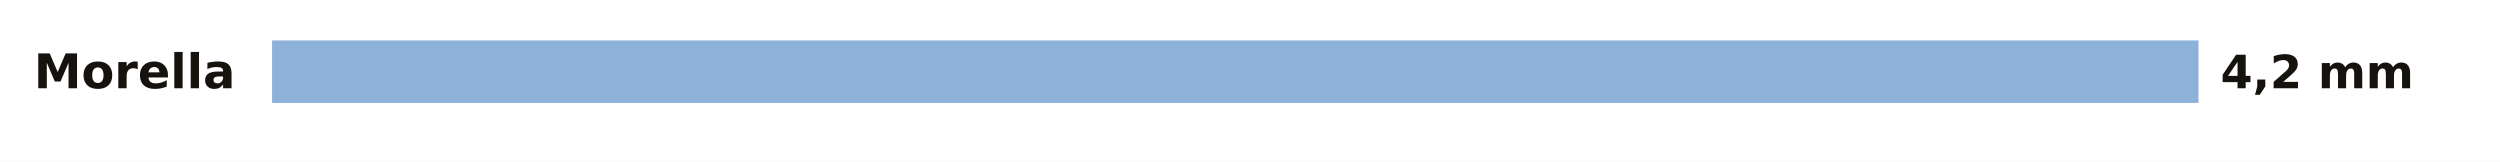
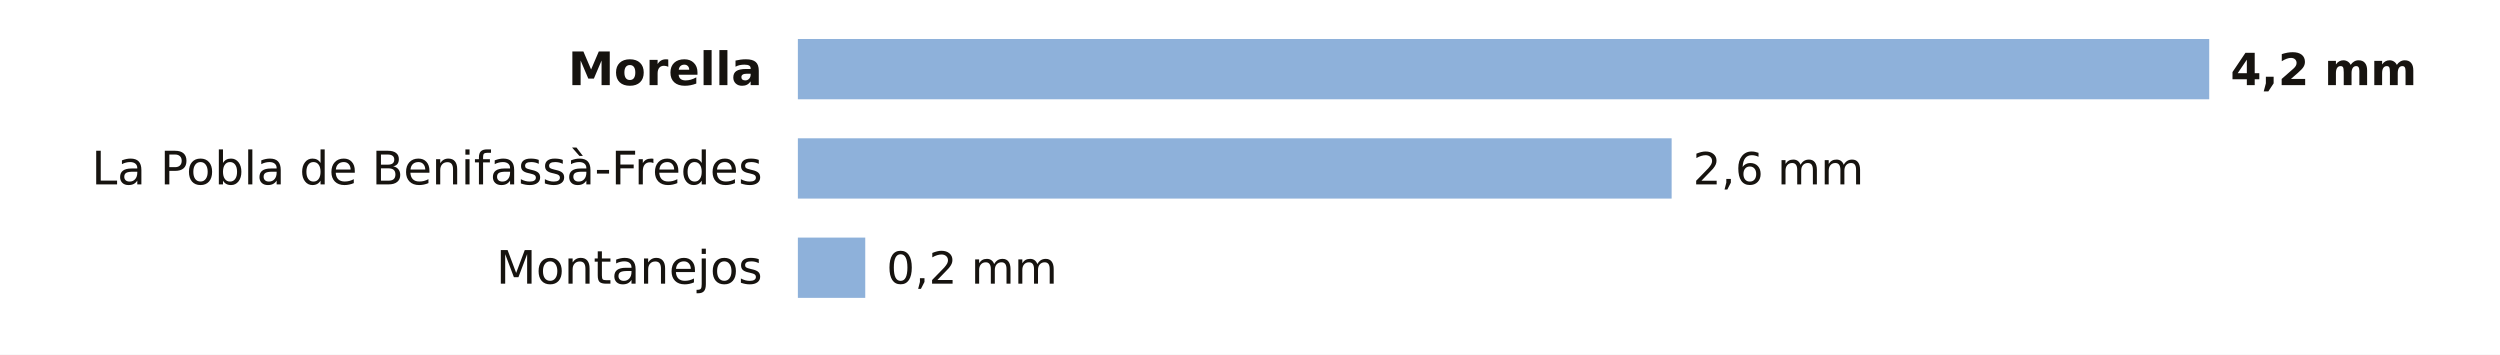
- <svg xmlns="http://www.w3.org/2000/svg" viewBox="0 0 680 44" width="680" height="44" role="img" aria-label="La lluvia de los últimos 7 días en las estaciones de AEMET de Castellón">
-   <rect width="680" height="44" fill="#FFFFFF" />
-   <text x="64.0" y="24.0" font-size="13" fill="#16130F" text-anchor="end" font-weight="600" font-family="Public Sans, DejaVu Sans, Arial, sans-serif">Morella</text>
-   <rect x="74" y="11" width="524.0" height="17" fill="#8EB1DA" />
-   <text x="604.0" y="24.0" font-size="12.5" fill="#16130F" text-anchor="start" font-weight="700" font-family="Public Sans, DejaVu Sans, Arial, sans-serif">4,2 mm</text>
+ <svg xmlns="http://www.w3.org/2000/svg" viewBox="0 0 705 100" width="705" height="100" role="img" aria-label="La lluvia de los últimos 7 días en las estaciones de AEMET de Castellón">
+   <rect width="705" height="100" fill="#FFFFFF" />
+   <text x="215.0" y="24.0" font-size="13" fill="#16130F" text-anchor="end" font-weight="600" font-family="Public Sans, DejaVu Sans, Arial, sans-serif">Morella</text>
+   <rect x="225" y="11" width="398.0" height="17" fill="#8EB1DA" />
+   <text x="629.0" y="24.0" font-size="12.5" fill="#16130F" text-anchor="start" font-weight="700" font-family="Public Sans, DejaVu Sans, Arial, sans-serif">4,2 mm</text>
+   <text x="215.0" y="52.0" font-size="13" fill="#16130F" text-anchor="end" font-weight="400" font-family="Public Sans, DejaVu Sans, Arial, sans-serif">La Pobla de Benifassà-Fredes</text>
+   <rect x="225" y="39" width="246.4" height="17" fill="#8EB1DA" />
+   <text x="477.4" y="52.0" font-size="12.5" fill="#16130F" text-anchor="start" font-weight="500" font-family="Public Sans, DejaVu Sans, Arial, sans-serif">2,6 mm</text>
+   <text x="215.0" y="80.0" font-size="13" fill="#16130F" text-anchor="end" font-weight="400" font-family="Public Sans, DejaVu Sans, Arial, sans-serif">Montanejos</text>
+   <rect x="225" y="67" width="19.0" height="17" fill="#8EB1DA" />
+   <text x="250.0" y="80.0" font-size="12.5" fill="#16130F" text-anchor="start" font-weight="500" font-family="Public Sans, DejaVu Sans, Arial, sans-serif">0,2 mm</text>
</svg>
